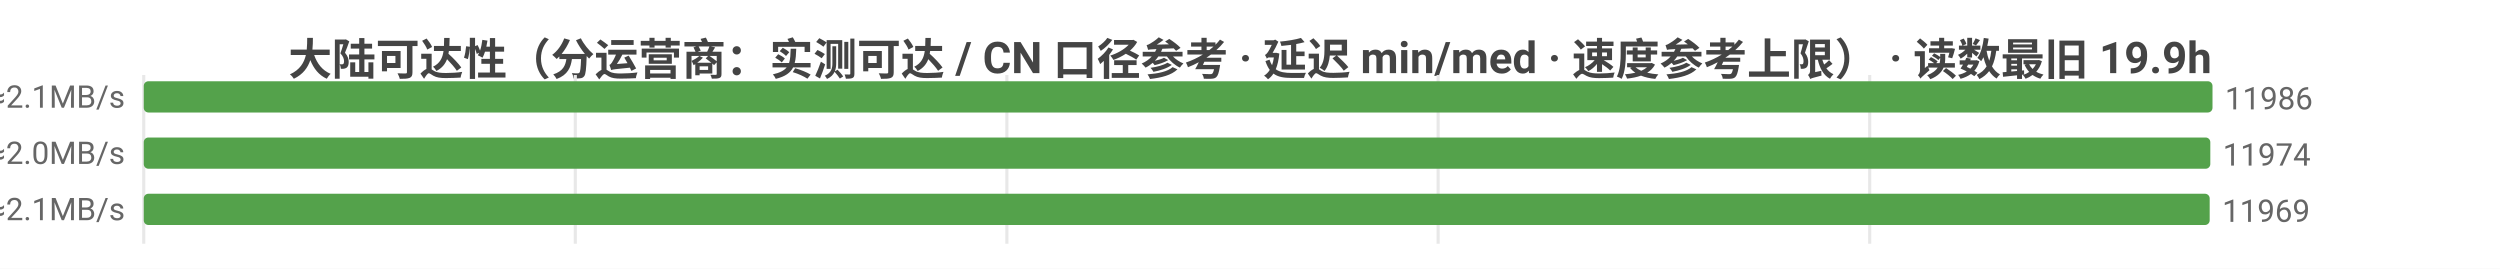
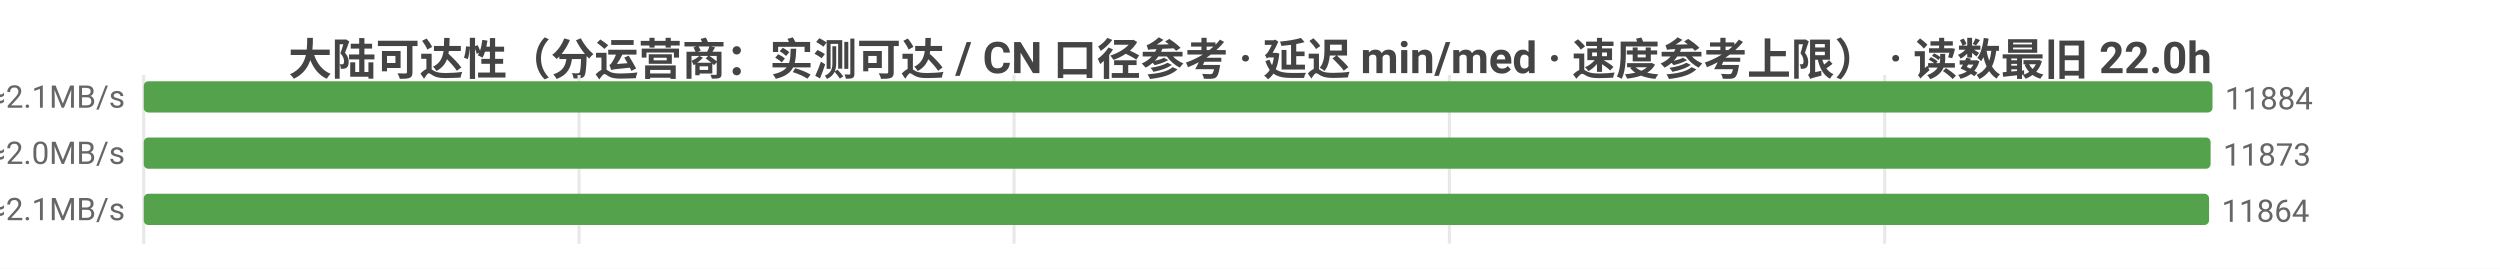
<svg xmlns="http://www.w3.org/2000/svg" width="800" height="86" viewBox="0 0 800 86">
  <rect width="800" height="86" fill="#ffffff" />
  <style>text{font-family:system-ui,-apple-system,'Segoe UI',Roboto,'PingFang SC','Microsoft YaHei','Noto Sans CJK SC',sans-serif}.g{stroke:#e8e8e8;stroke-width:1}.a{stroke:#999;stroke-width:1}.t{font-size:10px;fill:#666}.m{font-size:10px;text-anchor:middle;fill:#666}.e{font-size:10px;text-anchor:end;fill:#666}.l{font-size:11px;fill:#333}.tt{font-size:14px;font-weight:600;text-anchor:middle;fill:#444}.em{font-size:13px;text-anchor:middle;fill:#999}</style>
-   <text class="tt" x="400.0" y="24">大陆可达性（分运营商：实测可达 / CN 口径参考 · 延迟 min/med · 速度参考上限） · 读数最旧 19.9h</text>
+   <text class="tt" x="400.0" y="24">大陆可达性（分运营商：实测可达 / CN 口径参考 · 延迟 min/med · 速度参考上限） · 读数最旧 22.0h</text>
  <line class="g" x1="46" y1="24" x2="46" y2="78" />
-   <line class="g" x1="184.1" y1="24" x2="184.1" y2="78" />
-   <line class="g" x1="322.2" y1="24" x2="322.2" y2="78" />
-   <line class="g" x1="460.2" y1="24" x2="460.2" y2="78" />
-   <line class="g" x1="598.3" y1="24" x2="598.3" y2="78" />
-   <text class="e" x="40" y="35">中国电信  实测可达 11986/12181 · CN口径 12087  min9/med224ms  ≈2.1MB/s</text>
+   <line class="g" x1="185.3" y1="24" x2="185.3" y2="78" />
+   <line class="g" x1="324.5" y1="24" x2="324.5" y2="78" />
+   <line class="g" x1="463.8" y1="24" x2="463.8" y2="78" />
+   <line class="g" x1="603.1" y1="24" x2="603.1" y2="78" />
+   <text class="e" x="40" y="35">中国电信  实测可达 11884/12060 · CN口径 11991  min9/med224ms  ≈2.1MB/s</text>
  <rect x="46" y="26" width="662" height="10" fill="#54a24b" rx="1.5" />
-   <text class="t" x="712" y="35">11986</text>
-   <text class="e" x="40" y="53">中国联通  实测可达 11974/12203 · CN口径 12087  min7/med237ms  ≈2.0MB/s</text>
-   <rect x="46" y="44" width="661.3" height="10" fill="#54a24b" rx="1.5" />
-   <text class="t" x="711.3" y="53">11974</text>
-   <text class="e" x="40" y="71">中国移动  实测可达 11969/12173 · CN口径 12087  min5/med230ms  ≈2.1MB/s</text>
-   <rect x="46" y="62" width="661.1" height="10" fill="#54a24b" rx="1.5" />
-   <text class="t" x="711.1" y="71">11969</text>
+   <text class="t" x="712" y="35">11884</text>
+   <text class="e" x="40" y="53">中国联通  实测可达 11873/12082 · CN口径 11991  min7/med237ms  ≈2.0MB/s</text>
+   <rect x="46" y="44" width="661.4" height="10" fill="#54a24b" rx="1.5" />
+   <text class="t" x="711.4" y="53">11873</text>
+   <text class="e" x="40" y="71">中国移动  实测可达 11864/12049 · CN口径 11991  min5/med231ms  ≈2.1MB/s</text>
+   <rect x="46" y="62" width="660.9" height="10" fill="#54a24b" rx="1.5" />
+   <text class="t" x="710.9" y="71">11864</text>
</svg>
